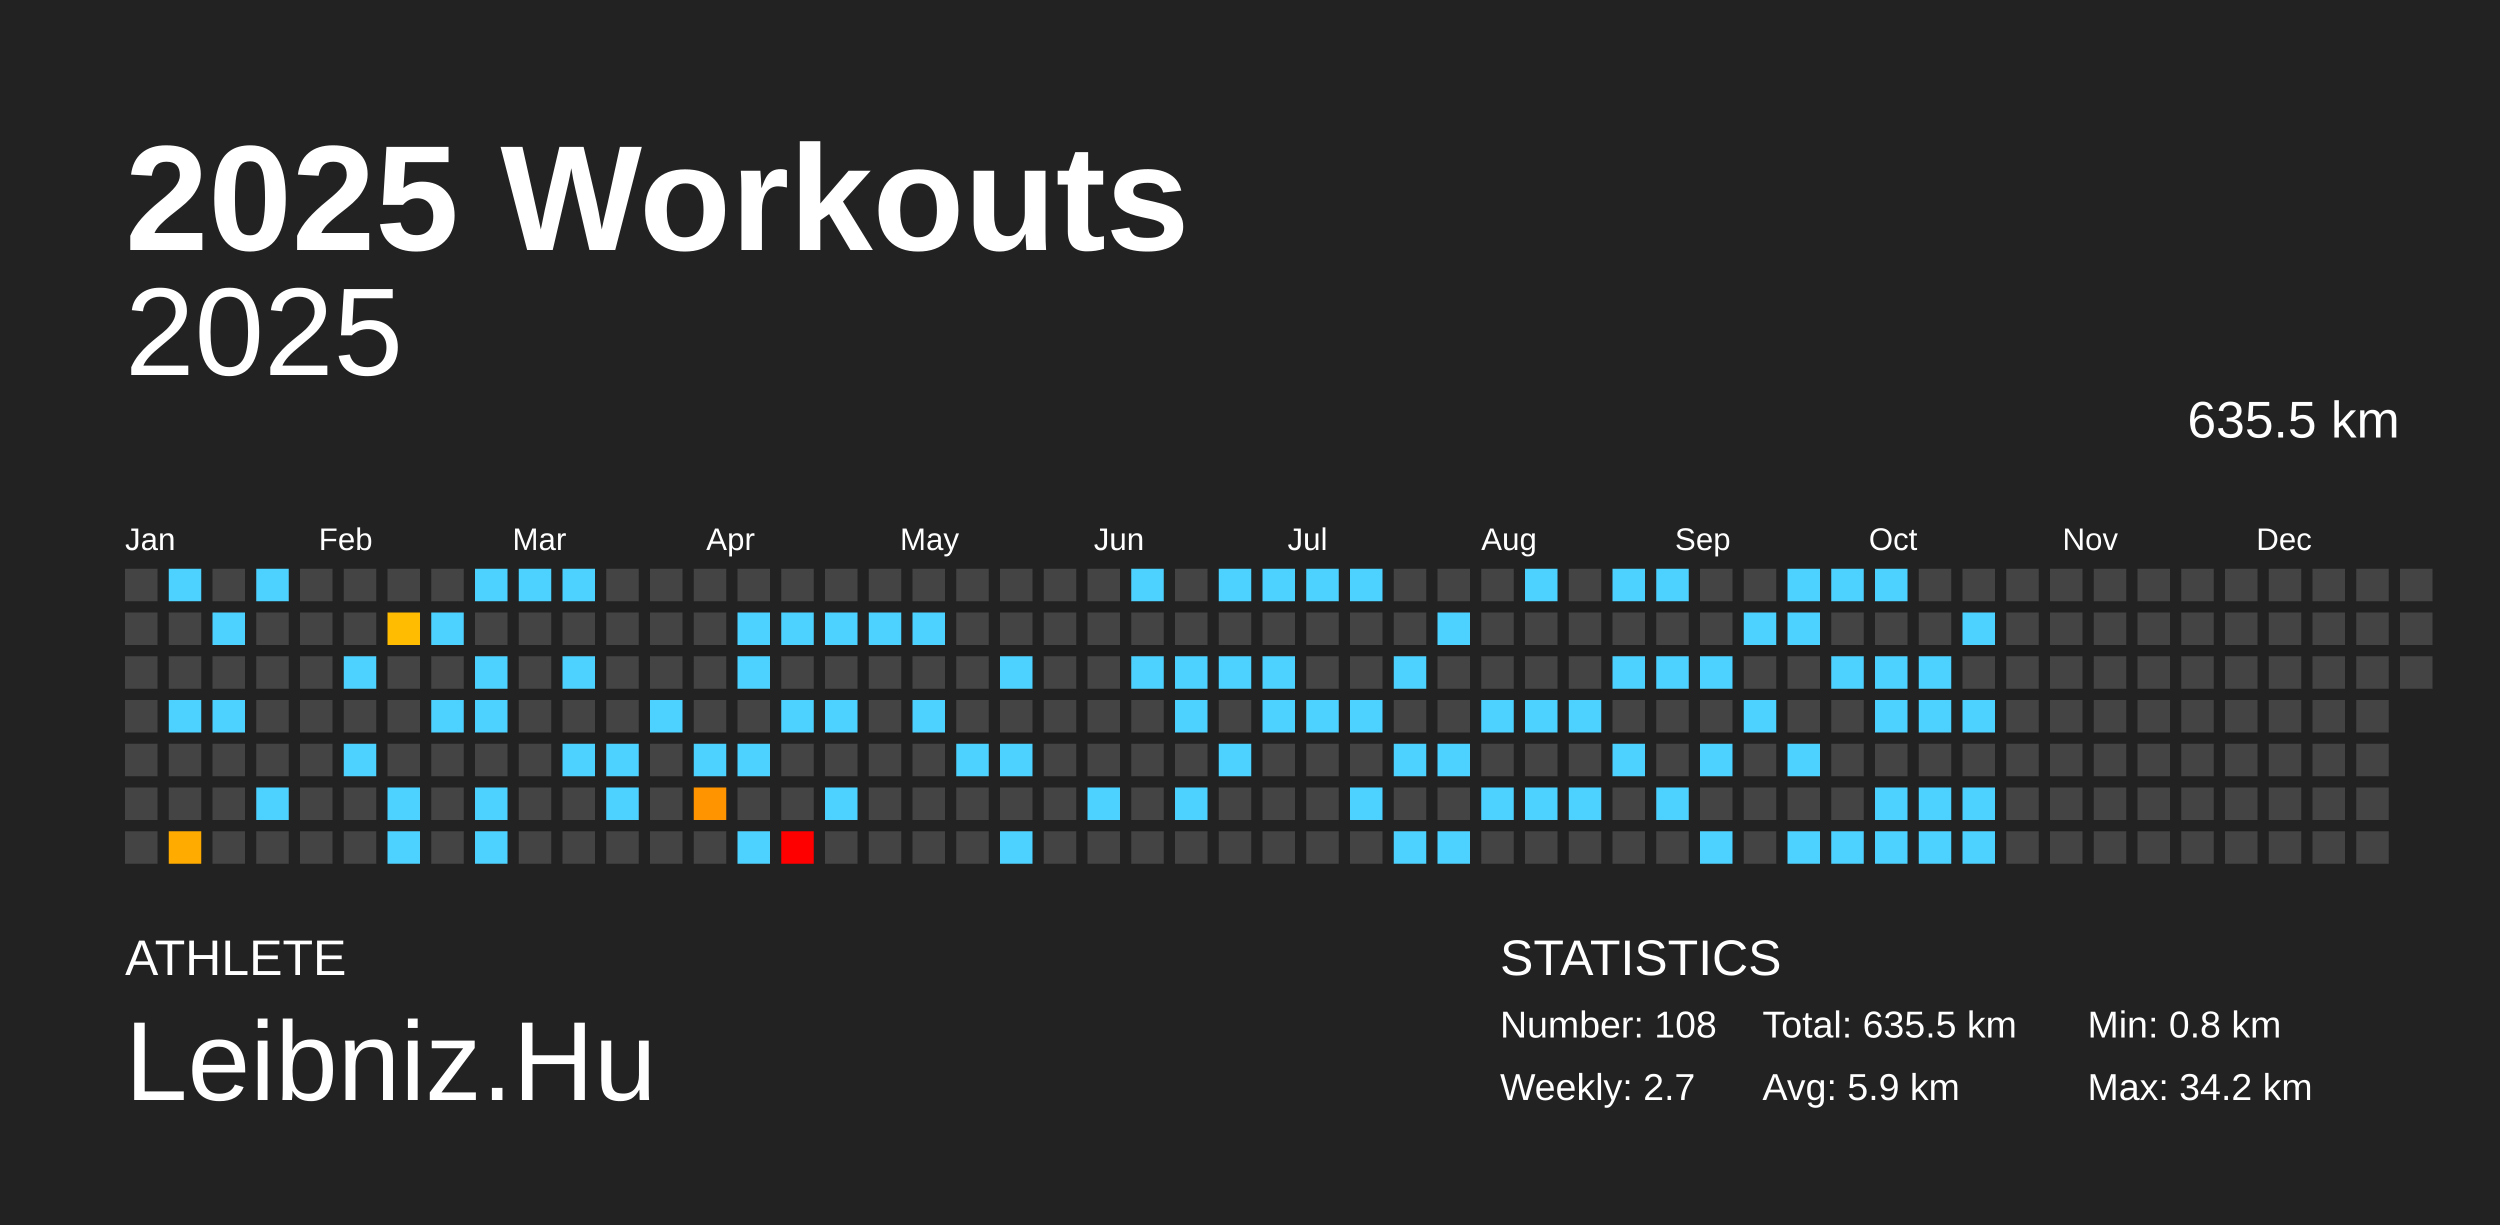
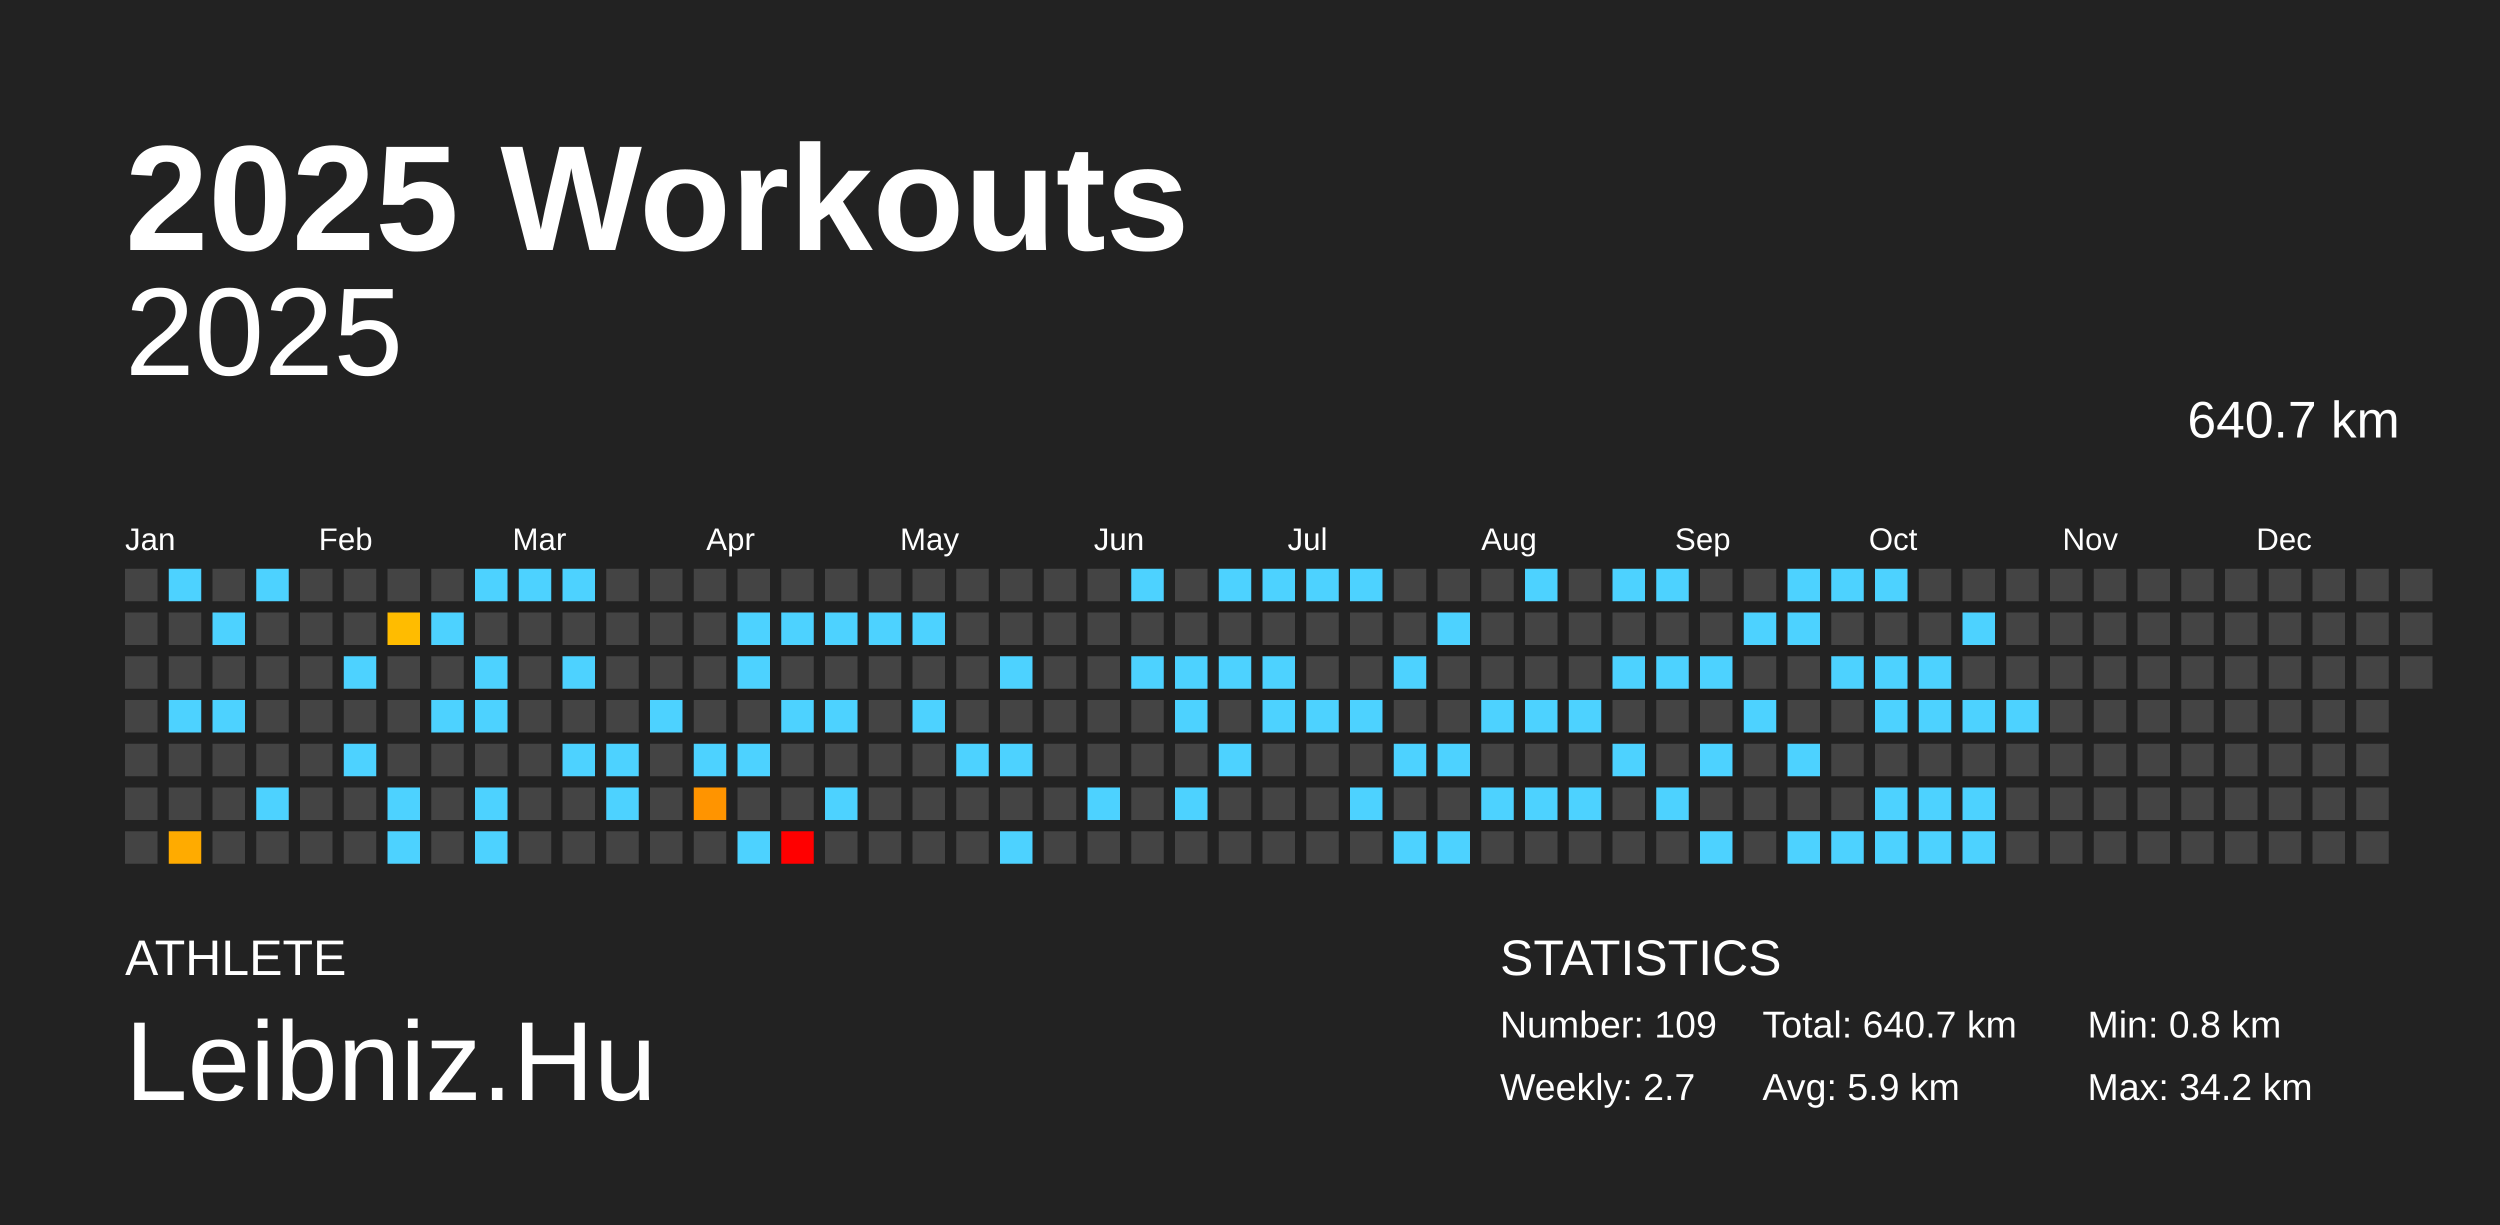
<svg xmlns="http://www.w3.org/2000/svg" baseProfile="full" height="98mm" version="1.1" viewBox="0,0,200,98" width="200mm">
  <defs />
  <rect fill="#222222" height="98" width="200" x="0" y="0" />
  <text fill="#FFFFFF" style="font-size:12px; font-family:Arial; font-weight:bold;" x="10" y="20">2025 Workouts</text>
  <text fill="#FFFFFF" style="font-size:4px; font-family:Arial" x="10" y="78">ATHLETE</text>
  <text fill="#FFFFFF" style="font-size:9px; font-family:Arial" x="10" y="88">Leibniz.Hu</text>
  <text fill="#FFFFFF" style="font-size:4px; font-family:Arial" x="120" y="78">STATISTICS</text>
-   <text fill="#FFFFFF" style="font-size:3px; font-family:Arial" x="120" y="83">Number: 108</text>
+   <text fill="#FFFFFF" style="font-size:3px; font-family:Arial" x="120" y="83">Number: 109</text>
  <text fill="#FFFFFF" style="font-size:3px; font-family:Arial" x="120" y="88">Weekly: 2.7</text>
-   <text fill="#FFFFFF" style="font-size:3px; font-family:Arial" x="141" y="83">Total: 635.5 km</text>
+   <text fill="#FFFFFF" style="font-size:3px; font-family:Arial" x="141" y="83">Total: 640.7 km</text>
  <text fill="#FFFFFF" style="font-size:3px; font-family:Arial" x="141" y="88">Avg: 5.9 km</text>
  <text fill="#FFFFFF" style="font-size:3px; font-family:Arial" x="167" y="83">Min: 0.8 km</text>
  <text fill="#FFFFFF" style="font-size:3px; font-family:Arial" x="167" y="88">Max: 34.2 km</text>
  <text alignment-baseline="hanging" fill="#FFFFFF" style="font-size:10.0px; font-family:Arial;" x="10" y="30">2025</text>
-   <text alignment-baseline="hanging" fill="#FFFFFF" style="font-size:4.125px; font-family:Arial;" x="175" y="35">635.5 km</text>
+   <text alignment-baseline="hanging" fill="#FFFFFF" style="font-size:4.125px; font-family:Arial;" x="175" y="35">640.7 km</text>
  <text fill="#FFFFFF" style="font-size:2.5px; font-family:Arial" x="10.0" y="44">Jan</text>
  <text fill="#FFFFFF" style="font-size:2.5px; font-family:Arial" x="25.5" y="44">Feb</text>
  <text fill="#FFFFFF" style="font-size:2.5px; font-family:Arial" x="41.0" y="44">Mar</text>
  <text fill="#FFFFFF" style="font-size:2.5px; font-family:Arial" x="56.5" y="44">Apr</text>
  <text fill="#FFFFFF" style="font-size:2.5px; font-family:Arial" x="72.0" y="44">May</text>
  <text fill="#FFFFFF" style="font-size:2.5px; font-family:Arial" x="87.5" y="44">Jun</text>
  <text fill="#FFFFFF" style="font-size:2.5px; font-family:Arial" x="103.0" y="44">Jul</text>
  <text fill="#FFFFFF" style="font-size:2.5px; font-family:Arial" x="118.5" y="44">Aug</text>
  <text fill="#FFFFFF" style="font-size:2.5px; font-family:Arial" x="134.0" y="44">Sep</text>
  <text fill="#FFFFFF" style="font-size:2.5px; font-family:Arial" x="149.5" y="44">Oct</text>
  <text fill="#FFFFFF" style="font-size:2.5px; font-family:Arial" x="165.0" y="44">Nov</text>
  <text fill="#FFFFFF" style="font-size:2.5px; font-family:Arial" x="180.5" y="44">Dec</text>
  <rect fill="#444444" height="2.6" width="2.6" x="10.0" y="45.5" />
  <rect fill="#444444" height="2.6" width="2.6" x="10.0" y="49.0" />
  <rect fill="#444444" height="2.6" width="2.6" x="10.0" y="52.5" />
  <rect fill="#444444" height="2.6" width="2.6" x="10.0" y="56.0" />
  <rect fill="#444444" height="2.6" width="2.6" x="10.0" y="59.5" />
  <rect fill="#444444" height="2.6" width="2.6" x="10.0" y="63.0" />
  <rect fill="#444444" height="2.6" width="2.6" x="10.0" y="66.5" />
  <rect fill="#4dd2ff" height="2.6" width="2.6" x="13.5" y="45.5" />
  <rect fill="#444444" height="2.6" width="2.6" x="13.5" y="49.0" />
  <rect fill="#444444" height="2.6" width="2.6" x="13.5" y="52.5" />
  <rect fill="#4dd2ff" height="2.6" width="2.6" x="13.5" y="56.0" />
  <rect fill="#444444" height="2.6" width="2.6" x="13.5" y="59.5" />
  <rect fill="#444444" height="2.6" width="2.6" x="13.5" y="63.0" />
  <rect fill="#ffab00" height="2.6" width="2.6" x="13.5" y="66.5" />
  <rect fill="#444444" height="2.6" width="2.6" x="17.0" y="45.5" />
  <rect fill="#4dd2ff" height="2.6" width="2.6" x="17.0" y="49.0" />
  <rect fill="#444444" height="2.6" width="2.6" x="17.0" y="52.5" />
  <rect fill="#4dd2ff" height="2.6" width="2.6" x="17.0" y="56.0" />
  <rect fill="#444444" height="2.6" width="2.6" x="17.0" y="59.5" />
  <rect fill="#444444" height="2.6" width="2.6" x="17.0" y="63.0" />
  <rect fill="#444444" height="2.6" width="2.6" x="17.0" y="66.5" />
  <rect fill="#4dd2ff" height="2.6" width="2.6" x="20.5" y="45.5" />
  <rect fill="#444444" height="2.6" width="2.6" x="20.5" y="49.0" />
  <rect fill="#444444" height="2.6" width="2.6" x="20.5" y="52.5" />
  <rect fill="#444444" height="2.6" width="2.6" x="20.5" y="56.0" />
  <rect fill="#444444" height="2.6" width="2.6" x="20.5" y="59.5" />
  <rect fill="#4dd2ff" height="2.6" width="2.6" x="20.5" y="63.0" />
  <rect fill="#444444" height="2.6" width="2.6" x="20.5" y="66.5" />
  <rect fill="#444444" height="2.6" width="2.6" x="24.0" y="45.5" />
  <rect fill="#444444" height="2.6" width="2.6" x="24.0" y="49.0" />
  <rect fill="#444444" height="2.6" width="2.6" x="24.0" y="52.5" />
  <rect fill="#444444" height="2.6" width="2.6" x="24.0" y="56.0" />
  <rect fill="#444444" height="2.6" width="2.6" x="24.0" y="59.5" />
  <rect fill="#444444" height="2.6" width="2.6" x="24.0" y="63.0" />
  <rect fill="#444444" height="2.6" width="2.6" x="24.0" y="66.5" />
  <rect fill="#444444" height="2.6" width="2.6" x="27.5" y="45.5" />
  <rect fill="#444444" height="2.6" width="2.6" x="27.5" y="49.0" />
  <rect fill="#4dd2ff" height="2.6" width="2.6" x="27.5" y="52.5" />
  <rect fill="#444444" height="2.6" width="2.6" x="27.5" y="56.0" />
  <rect fill="#4dd2ff" height="2.6" width="2.6" x="27.5" y="59.5" />
  <rect fill="#444444" height="2.6" width="2.6" x="27.5" y="63.0" />
  <rect fill="#444444" height="2.6" width="2.6" x="27.5" y="66.5" />
  <rect fill="#444444" height="2.6" width="2.6" x="31.0" y="45.5" />
  <rect fill="#ffbc00" height="2.6" width="2.6" x="31.0" y="49.0" />
  <rect fill="#444444" height="2.6" width="2.6" x="31.0" y="52.5" />
  <rect fill="#444444" height="2.6" width="2.6" x="31.0" y="56.0" />
  <rect fill="#444444" height="2.6" width="2.6" x="31.0" y="59.5" />
  <rect fill="#4dd2ff" height="2.6" width="2.6" x="31.0" y="63.0" />
  <rect fill="#4dd2ff" height="2.6" width="2.6" x="31.0" y="66.5" />
  <rect fill="#444444" height="2.6" width="2.6" x="34.5" y="45.5" />
  <rect fill="#4dd2ff" height="2.6" width="2.6" x="34.5" y="49.0" />
  <rect fill="#444444" height="2.6" width="2.6" x="34.5" y="52.5" />
  <rect fill="#4dd2ff" height="2.6" width="2.6" x="34.5" y="56.0" />
  <rect fill="#444444" height="2.6" width="2.6" x="34.5" y="59.5" />
  <rect fill="#444444" height="2.6" width="2.6" x="34.5" y="63.0" />
  <rect fill="#444444" height="2.6" width="2.6" x="34.5" y="66.5" />
  <rect fill="#4dd2ff" height="2.6" width="2.6" x="38.0" y="45.5" />
  <rect fill="#444444" height="2.6" width="2.6" x="38.0" y="49.0" />
  <rect fill="#4dd2ff" height="2.6" width="2.6" x="38.0" y="52.5" />
  <rect fill="#4dd2ff" height="2.6" width="2.6" x="38.0" y="56.0" />
  <rect fill="#444444" height="2.6" width="2.6" x="38.0" y="59.5" />
  <rect fill="#4dd2ff" height="2.6" width="2.6" x="38.0" y="63.0" />
  <rect fill="#4dd2ff" height="2.6" width="2.6" x="38.0" y="66.5" />
  <rect fill="#4dd2ff" height="2.6" width="2.6" x="41.5" y="45.5" />
  <rect fill="#444444" height="2.6" width="2.6" x="41.5" y="49.0" />
  <rect fill="#444444" height="2.6" width="2.6" x="41.5" y="52.5" />
  <rect fill="#444444" height="2.6" width="2.6" x="41.5" y="56.0" />
  <rect fill="#444444" height="2.6" width="2.6" x="41.5" y="59.5" />
  <rect fill="#444444" height="2.6" width="2.6" x="41.5" y="63.0" />
  <rect fill="#444444" height="2.6" width="2.6" x="41.5" y="66.5" />
  <rect fill="#4dd2ff" height="2.6" width="2.6" x="45.0" y="45.5" />
  <rect fill="#444444" height="2.6" width="2.6" x="45.0" y="49.0" />
  <rect fill="#4dd2ff" height="2.6" width="2.6" x="45.0" y="52.5" />
  <rect fill="#444444" height="2.6" width="2.6" x="45.0" y="56.0" />
  <rect fill="#4dd2ff" height="2.6" width="2.6" x="45.0" y="59.5" />
  <rect fill="#444444" height="2.6" width="2.6" x="45.0" y="63.0" />
  <rect fill="#444444" height="2.6" width="2.6" x="45.0" y="66.5" />
  <rect fill="#444444" height="2.6" width="2.6" x="48.5" y="45.5" />
  <rect fill="#444444" height="2.6" width="2.6" x="48.5" y="49.0" />
  <rect fill="#444444" height="2.6" width="2.6" x="48.5" y="52.5" />
  <rect fill="#444444" height="2.6" width="2.6" x="48.5" y="56.0" />
  <rect fill="#4dd2ff" height="2.6" width="2.6" x="48.5" y="59.5" />
  <rect fill="#4dd2ff" height="2.6" width="2.6" x="48.5" y="63.0" />
  <rect fill="#444444" height="2.6" width="2.6" x="48.5" y="66.5" />
  <rect fill="#444444" height="2.6" width="2.6" x="52.0" y="45.5" />
  <rect fill="#444444" height="2.6" width="2.6" x="52.0" y="49.0" />
  <rect fill="#444444" height="2.6" width="2.6" x="52.0" y="52.5" />
  <rect fill="#4dd2ff" height="2.6" width="2.6" x="52.0" y="56.0" />
  <rect fill="#444444" height="2.6" width="2.6" x="52.0" y="59.5" />
  <rect fill="#444444" height="2.6" width="2.6" x="52.0" y="63.0" />
  <rect fill="#444444" height="2.6" width="2.6" x="52.0" y="66.5" />
  <rect fill="#444444" height="2.6" width="2.6" x="55.5" y="45.5" />
  <rect fill="#444444" height="2.6" width="2.6" x="55.5" y="49.0" />
  <rect fill="#444444" height="2.6" width="2.6" x="55.5" y="52.5" />
  <rect fill="#444444" height="2.6" width="2.6" x="55.5" y="56.0" />
  <rect fill="#4dd2ff" height="2.6" width="2.6" x="55.5" y="59.5" />
  <rect fill="#ff9400" height="2.6" width="2.6" x="55.5" y="63.0" />
  <rect fill="#444444" height="2.6" width="2.6" x="55.5" y="66.5" />
  <rect fill="#444444" height="2.6" width="2.6" x="59.0" y="45.5" />
  <rect fill="#4dd2ff" height="2.6" width="2.6" x="59.0" y="49.0" />
  <rect fill="#4dd2ff" height="2.6" width="2.6" x="59.0" y="52.5" />
  <rect fill="#444444" height="2.6" width="2.6" x="59.0" y="56.0" />
  <rect fill="#4dd2ff" height="2.6" width="2.6" x="59.0" y="59.5" />
  <rect fill="#444444" height="2.6" width="2.6" x="59.0" y="63.0" />
  <rect fill="#4dd2ff" height="2.6" width="2.6" x="59.0" y="66.5" />
  <rect fill="#444444" height="2.6" width="2.6" x="62.5" y="45.5" />
  <rect fill="#4dd2ff" height="2.6" width="2.6" x="62.5" y="49.0" />
  <rect fill="#444444" height="2.6" width="2.6" x="62.5" y="52.5" />
  <rect fill="#4dd2ff" height="2.6" width="2.6" x="62.5" y="56.0" />
  <rect fill="#444444" height="2.6" width="2.6" x="62.5" y="59.5" />
  <rect fill="#444444" height="2.6" width="2.6" x="62.5" y="63.0" />
  <rect fill="red" height="2.6" width="2.6" x="62.5" y="66.5" />
  <rect fill="#444444" height="2.6" width="2.6" x="66.0" y="45.5" />
  <rect fill="#4dd2ff" height="2.6" width="2.6" x="66.0" y="49.0" />
  <rect fill="#444444" height="2.6" width="2.6" x="66.0" y="52.5" />
  <rect fill="#4dd2ff" height="2.6" width="2.6" x="66.0" y="56.0" />
  <rect fill="#444444" height="2.6" width="2.6" x="66.0" y="59.5" />
  <rect fill="#4dd2ff" height="2.6" width="2.6" x="66.0" y="63.0" />
  <rect fill="#444444" height="2.6" width="2.6" x="66.0" y="66.5" />
  <rect fill="#444444" height="2.6" width="2.6" x="69.5" y="45.5" />
  <rect fill="#4dd2ff" height="2.6" width="2.6" x="69.5" y="49.0" />
  <rect fill="#444444" height="2.6" width="2.6" x="69.5" y="52.5" />
  <rect fill="#444444" height="2.6" width="2.6" x="69.5" y="56.0" />
  <rect fill="#444444" height="2.6" width="2.6" x="69.5" y="59.5" />
  <rect fill="#444444" height="2.6" width="2.6" x="69.5" y="63.0" />
  <rect fill="#444444" height="2.6" width="2.6" x="69.5" y="66.5" />
  <rect fill="#444444" height="2.6" width="2.6" x="73.0" y="45.5" />
  <rect fill="#4dd2ff" height="2.6" width="2.6" x="73.0" y="49.0" />
  <rect fill="#444444" height="2.6" width="2.6" x="73.0" y="52.5" />
  <rect fill="#4dd2ff" height="2.6" width="2.6" x="73.0" y="56.0" />
  <rect fill="#444444" height="2.6" width="2.6" x="73.0" y="59.5" />
  <rect fill="#444444" height="2.6" width="2.6" x="73.0" y="63.0" />
  <rect fill="#444444" height="2.6" width="2.6" x="73.0" y="66.5" />
  <rect fill="#444444" height="2.6" width="2.6" x="76.5" y="45.5" />
  <rect fill="#444444" height="2.6" width="2.6" x="76.5" y="49.0" />
  <rect fill="#444444" height="2.6" width="2.6" x="76.5" y="52.5" />
  <rect fill="#444444" height="2.6" width="2.6" x="76.5" y="56.0" />
  <rect fill="#4dd2ff" height="2.6" width="2.6" x="76.5" y="59.5" />
  <rect fill="#444444" height="2.6" width="2.6" x="76.5" y="63.0" />
  <rect fill="#444444" height="2.6" width="2.6" x="76.5" y="66.5" />
  <rect fill="#444444" height="2.6" width="2.6" x="80.0" y="45.5" />
  <rect fill="#444444" height="2.6" width="2.6" x="80.0" y="49.0" />
  <rect fill="#4dd2ff" height="2.6" width="2.6" x="80.0" y="52.5" />
  <rect fill="#444444" height="2.6" width="2.6" x="80.0" y="56.0" />
  <rect fill="#4dd2ff" height="2.6" width="2.6" x="80.0" y="59.5" />
  <rect fill="#444444" height="2.6" width="2.6" x="80.0" y="63.0" />
  <rect fill="#4dd2ff" height="2.6" width="2.6" x="80.0" y="66.5" />
  <rect fill="#444444" height="2.6" width="2.6" x="83.5" y="45.5" />
  <rect fill="#444444" height="2.6" width="2.6" x="83.5" y="49.0" />
  <rect fill="#444444" height="2.6" width="2.6" x="83.5" y="52.5" />
  <rect fill="#444444" height="2.6" width="2.6" x="83.5" y="56.0" />
  <rect fill="#444444" height="2.6" width="2.6" x="83.5" y="59.5" />
  <rect fill="#444444" height="2.6" width="2.6" x="83.5" y="63.0" />
  <rect fill="#444444" height="2.6" width="2.6" x="83.5" y="66.5" />
  <rect fill="#444444" height="2.6" width="2.6" x="87.0" y="45.5" />
  <rect fill="#444444" height="2.6" width="2.6" x="87.0" y="49.0" />
  <rect fill="#444444" height="2.6" width="2.6" x="87.0" y="52.5" />
  <rect fill="#444444" height="2.6" width="2.6" x="87.0" y="56.0" />
  <rect fill="#444444" height="2.6" width="2.6" x="87.0" y="59.5" />
  <rect fill="#4dd2ff" height="2.6" width="2.6" x="87.0" y="63.0" />
  <rect fill="#444444" height="2.6" width="2.6" x="87.0" y="66.5" />
  <rect fill="#4dd2ff" height="2.6" width="2.6" x="90.5" y="45.5" />
  <rect fill="#444444" height="2.6" width="2.6" x="90.5" y="49.0" />
  <rect fill="#4dd2ff" height="2.6" width="2.6" x="90.5" y="52.5" />
  <rect fill="#444444" height="2.6" width="2.6" x="90.5" y="56.0" />
  <rect fill="#444444" height="2.6" width="2.6" x="90.5" y="59.5" />
  <rect fill="#444444" height="2.6" width="2.6" x="90.5" y="63.0" />
  <rect fill="#444444" height="2.6" width="2.6" x="90.5" y="66.5" />
  <rect fill="#444444" height="2.6" width="2.6" x="94.0" y="45.5" />
  <rect fill="#444444" height="2.6" width="2.6" x="94.0" y="49.0" />
  <rect fill="#4dd2ff" height="2.6" width="2.6" x="94.0" y="52.5" />
  <rect fill="#4dd2ff" height="2.6" width="2.6" x="94.0" y="56.0" />
  <rect fill="#444444" height="2.6" width="2.6" x="94.0" y="59.5" />
  <rect fill="#4dd2ff" height="2.6" width="2.6" x="94.0" y="63.0" />
  <rect fill="#444444" height="2.6" width="2.6" x="94.0" y="66.5" />
  <rect fill="#4dd2ff" height="2.6" width="2.6" x="97.5" y="45.5" />
  <rect fill="#444444" height="2.6" width="2.6" x="97.5" y="49.0" />
  <rect fill="#4dd2ff" height="2.6" width="2.6" x="97.5" y="52.5" />
  <rect fill="#444444" height="2.6" width="2.6" x="97.5" y="56.0" />
  <rect fill="#4dd2ff" height="2.6" width="2.6" x="97.5" y="59.5" />
  <rect fill="#444444" height="2.6" width="2.6" x="97.5" y="63.0" />
  <rect fill="#444444" height="2.6" width="2.6" x="97.5" y="66.5" />
  <rect fill="#4dd2ff" height="2.6" width="2.6" x="101.0" y="45.5" />
  <rect fill="#444444" height="2.6" width="2.6" x="101.0" y="49.0" />
  <rect fill="#4dd2ff" height="2.6" width="2.6" x="101.0" y="52.5" />
  <rect fill="#4dd2ff" height="2.6" width="2.6" x="101.0" y="56.0" />
  <rect fill="#444444" height="2.6" width="2.6" x="101.0" y="59.5" />
  <rect fill="#444444" height="2.6" width="2.6" x="101.0" y="63.0" />
  <rect fill="#444444" height="2.6" width="2.6" x="101.0" y="66.5" />
  <rect fill="#4dd2ff" height="2.6" width="2.6" x="104.5" y="45.5" />
  <rect fill="#444444" height="2.6" width="2.6" x="104.5" y="49.0" />
  <rect fill="#444444" height="2.6" width="2.6" x="104.5" y="52.5" />
  <rect fill="#4dd2ff" height="2.6" width="2.6" x="104.5" y="56.0" />
  <rect fill="#444444" height="2.6" width="2.6" x="104.5" y="59.5" />
  <rect fill="#444444" height="2.6" width="2.6" x="104.5" y="63.0" />
  <rect fill="#444444" height="2.6" width="2.6" x="104.5" y="66.5" />
  <rect fill="#4dd2ff" height="2.6" width="2.6" x="108.0" y="45.5" />
  <rect fill="#444444" height="2.6" width="2.6" x="108.0" y="49.0" />
  <rect fill="#444444" height="2.6" width="2.6" x="108.0" y="52.5" />
  <rect fill="#4dd2ff" height="2.6" width="2.6" x="108.0" y="56.0" />
  <rect fill="#444444" height="2.6" width="2.6" x="108.0" y="59.5" />
  <rect fill="#4dd2ff" height="2.6" width="2.6" x="108.0" y="63.0" />
  <rect fill="#444444" height="2.6" width="2.6" x="108.0" y="66.5" />
  <rect fill="#444444" height="2.6" width="2.6" x="111.5" y="45.5" />
  <rect fill="#444444" height="2.6" width="2.6" x="111.5" y="49.0" />
  <rect fill="#4dd2ff" height="2.6" width="2.6" x="111.5" y="52.5" />
  <rect fill="#444444" height="2.6" width="2.6" x="111.5" y="56.0" />
  <rect fill="#4dd2ff" height="2.6" width="2.6" x="111.5" y="59.5" />
  <rect fill="#444444" height="2.6" width="2.6" x="111.5" y="63.0" />
  <rect fill="#4dd2ff" height="2.6" width="2.6" x="111.5" y="66.5" />
  <rect fill="#444444" height="2.6" width="2.6" x="115.0" y="45.5" />
  <rect fill="#4dd2ff" height="2.6" width="2.6" x="115.0" y="49.0" />
  <rect fill="#444444" height="2.6" width="2.6" x="115.0" y="52.5" />
  <rect fill="#444444" height="2.6" width="2.6" x="115.0" y="56.0" />
  <rect fill="#4dd2ff" height="2.6" width="2.6" x="115.0" y="59.5" />
  <rect fill="#444444" height="2.6" width="2.6" x="115.0" y="63.0" />
  <rect fill="#4dd2ff" height="2.6" width="2.6" x="115.0" y="66.5" />
  <rect fill="#444444" height="2.6" width="2.6" x="118.5" y="45.5" />
  <rect fill="#444444" height="2.6" width="2.6" x="118.5" y="49.0" />
  <rect fill="#444444" height="2.6" width="2.6" x="118.5" y="52.5" />
  <rect fill="#4dd2ff" height="2.6" width="2.6" x="118.5" y="56.0" />
  <rect fill="#444444" height="2.6" width="2.6" x="118.5" y="59.5" />
  <rect fill="#4dd2ff" height="2.6" width="2.6" x="118.5" y="63.0" />
  <rect fill="#444444" height="2.6" width="2.6" x="118.5" y="66.5" />
  <rect fill="#4dd2ff" height="2.6" width="2.6" x="122.0" y="45.5" />
  <rect fill="#444444" height="2.6" width="2.6" x="122.0" y="49.0" />
  <rect fill="#444444" height="2.6" width="2.6" x="122.0" y="52.5" />
  <rect fill="#4dd2ff" height="2.6" width="2.6" x="122.0" y="56.0" />
  <rect fill="#444444" height="2.6" width="2.6" x="122.0" y="59.5" />
  <rect fill="#4dd2ff" height="2.6" width="2.6" x="122.0" y="63.0" />
  <rect fill="#444444" height="2.6" width="2.6" x="122.0" y="66.5" />
  <rect fill="#444444" height="2.6" width="2.6" x="125.5" y="45.5" />
  <rect fill="#444444" height="2.6" width="2.6" x="125.5" y="49.0" />
  <rect fill="#444444" height="2.6" width="2.6" x="125.5" y="52.5" />
  <rect fill="#4dd2ff" height="2.6" width="2.6" x="125.5" y="56.0" />
  <rect fill="#444444" height="2.6" width="2.6" x="125.5" y="59.5" />
  <rect fill="#4dd2ff" height="2.6" width="2.6" x="125.5" y="63.0" />
  <rect fill="#444444" height="2.6" width="2.6" x="125.5" y="66.5" />
  <rect fill="#4dd2ff" height="2.6" width="2.6" x="129.0" y="45.5" />
  <rect fill="#444444" height="2.6" width="2.6" x="129.0" y="49.0" />
  <rect fill="#4dd2ff" height="2.6" width="2.6" x="129.0" y="52.5" />
  <rect fill="#444444" height="2.6" width="2.6" x="129.0" y="56.0" />
  <rect fill="#4dd2ff" height="2.6" width="2.6" x="129.0" y="59.5" />
  <rect fill="#444444" height="2.6" width="2.6" x="129.0" y="63.0" />
  <rect fill="#444444" height="2.6" width="2.6" x="129.0" y="66.5" />
  <rect fill="#4dd2ff" height="2.6" width="2.6" x="132.5" y="45.5" />
  <rect fill="#444444" height="2.6" width="2.6" x="132.5" y="49.0" />
  <rect fill="#4dd2ff" height="2.6" width="2.6" x="132.5" y="52.5" />
  <rect fill="#444444" height="2.6" width="2.6" x="132.5" y="56.0" />
  <rect fill="#444444" height="2.6" width="2.6" x="132.5" y="59.5" />
  <rect fill="#4dd2ff" height="2.6" width="2.6" x="132.5" y="63.0" />
  <rect fill="#444444" height="2.6" width="2.6" x="132.5" y="66.5" />
  <rect fill="#444444" height="2.6" width="2.6" x="136.0" y="45.5" />
  <rect fill="#444444" height="2.6" width="2.6" x="136.0" y="49.0" />
  <rect fill="#4dd2ff" height="2.6" width="2.6" x="136.0" y="52.5" />
  <rect fill="#444444" height="2.6" width="2.6" x="136.0" y="56.0" />
  <rect fill="#4dd2ff" height="2.6" width="2.6" x="136.0" y="59.5" />
  <rect fill="#444444" height="2.6" width="2.6" x="136.0" y="63.0" />
  <rect fill="#4dd2ff" height="2.6" width="2.6" x="136.0" y="66.5" />
  <rect fill="#444444" height="2.6" width="2.6" x="139.5" y="45.5" />
  <rect fill="#4dd2ff" height="2.6" width="2.6" x="139.5" y="49.0" />
  <rect fill="#444444" height="2.6" width="2.6" x="139.5" y="52.5" />
  <rect fill="#4dd2ff" height="2.6" width="2.6" x="139.5" y="56.0" />
  <rect fill="#444444" height="2.6" width="2.6" x="139.5" y="59.5" />
  <rect fill="#444444" height="2.6" width="2.6" x="139.5" y="63.0" />
  <rect fill="#444444" height="2.6" width="2.6" x="139.5" y="66.5" />
  <rect fill="#4dd2ff" height="2.6" width="2.6" x="143.0" y="45.5" />
  <rect fill="#4dd2ff" height="2.6" width="2.6" x="143.0" y="49.0" />
  <rect fill="#444444" height="2.6" width="2.6" x="143.0" y="52.5" />
  <rect fill="#444444" height="2.6" width="2.6" x="143.0" y="56.0" />
  <rect fill="#4dd2ff" height="2.6" width="2.6" x="143.0" y="59.5" />
  <rect fill="#444444" height="2.6" width="2.6" x="143.0" y="63.0" />
  <rect fill="#4dd2ff" height="2.6" width="2.6" x="143.0" y="66.5" />
  <rect fill="#4dd2ff" height="2.6" width="2.6" x="146.5" y="45.5" />
  <rect fill="#444444" height="2.6" width="2.6" x="146.5" y="49.0" />
  <rect fill="#4dd2ff" height="2.6" width="2.6" x="146.5" y="52.5" />
  <rect fill="#444444" height="2.6" width="2.6" x="146.5" y="56.0" />
  <rect fill="#444444" height="2.6" width="2.6" x="146.5" y="59.5" />
  <rect fill="#444444" height="2.6" width="2.6" x="146.5" y="63.0" />
  <rect fill="#4dd2ff" height="2.6" width="2.6" x="146.5" y="66.5" />
  <rect fill="#4dd2ff" height="2.6" width="2.6" x="150.0" y="45.5" />
  <rect fill="#444444" height="2.6" width="2.6" x="150.0" y="49.0" />
  <rect fill="#4dd2ff" height="2.6" width="2.6" x="150.0" y="52.5" />
  <rect fill="#4dd2ff" height="2.6" width="2.6" x="150.0" y="56.0" />
  <rect fill="#444444" height="2.6" width="2.6" x="150.0" y="59.5" />
  <rect fill="#4dd2ff" height="2.6" width="2.6" x="150.0" y="63.0" />
  <rect fill="#4dd2ff" height="2.6" width="2.6" x="150.0" y="66.5" />
  <rect fill="#444444" height="2.6" width="2.6" x="153.5" y="45.5" />
  <rect fill="#444444" height="2.6" width="2.6" x="153.5" y="49.0" />
  <rect fill="#4dd2ff" height="2.6" width="2.6" x="153.5" y="52.5" />
  <rect fill="#4dd2ff" height="2.6" width="2.6" x="153.5" y="56.0" />
  <rect fill="#444444" height="2.6" width="2.6" x="153.5" y="59.5" />
  <rect fill="#4dd2ff" height="2.6" width="2.6" x="153.5" y="63.0" />
  <rect fill="#4dd2ff" height="2.6" width="2.6" x="153.5" y="66.5" />
  <rect fill="#444444" height="2.6" width="2.6" x="157.0" y="45.5" />
  <rect fill="#4dd2ff" height="2.6" width="2.6" x="157.0" y="49.0" />
  <rect fill="#444444" height="2.6" width="2.6" x="157.0" y="52.5" />
  <rect fill="#4dd2ff" height="2.6" width="2.6" x="157.0" y="56.0" />
  <rect fill="#444444" height="2.6" width="2.6" x="157.0" y="59.5" />
  <rect fill="#4dd2ff" height="2.6" width="2.6" x="157.0" y="63.0" />
  <rect fill="#4dd2ff" height="2.6" width="2.6" x="157.0" y="66.5" />
  <rect fill="#444444" height="2.6" width="2.6" x="160.5" y="45.5" />
  <rect fill="#444444" height="2.6" width="2.6" x="160.5" y="49.0" />
  <rect fill="#444444" height="2.6" width="2.6" x="160.5" y="52.5" />
-   <rect fill="#444444" height="2.6" width="2.6" x="160.5" y="56.0" />
+   <rect fill="#4dd2ff" height="2.6" width="2.6" x="160.5" y="56.0" />
  <rect fill="#444444" height="2.6" width="2.6" x="160.5" y="59.5" />
  <rect fill="#444444" height="2.6" width="2.6" x="160.5" y="63.0" />
  <rect fill="#444444" height="2.6" width="2.6" x="160.5" y="66.5" />
  <rect fill="#444444" height="2.6" width="2.6" x="164.0" y="45.5" />
  <rect fill="#444444" height="2.6" width="2.6" x="164.0" y="49.0" />
  <rect fill="#444444" height="2.6" width="2.6" x="164.0" y="52.5" />
  <rect fill="#444444" height="2.6" width="2.6" x="164.0" y="56.0" />
  <rect fill="#444444" height="2.6" width="2.6" x="164.0" y="59.5" />
  <rect fill="#444444" height="2.6" width="2.6" x="164.0" y="63.0" />
  <rect fill="#444444" height="2.6" width="2.6" x="164.0" y="66.5" />
  <rect fill="#444444" height="2.6" width="2.6" x="167.5" y="45.5" />
  <rect fill="#444444" height="2.6" width="2.6" x="167.5" y="49.0" />
  <rect fill="#444444" height="2.6" width="2.6" x="167.5" y="52.5" />
  <rect fill="#444444" height="2.6" width="2.6" x="167.5" y="56.0" />
  <rect fill="#444444" height="2.6" width="2.6" x="167.5" y="59.5" />
  <rect fill="#444444" height="2.6" width="2.6" x="167.5" y="63.0" />
  <rect fill="#444444" height="2.6" width="2.6" x="167.5" y="66.5" />
  <rect fill="#444444" height="2.6" width="2.6" x="171.0" y="45.5" />
  <rect fill="#444444" height="2.6" width="2.6" x="171.0" y="49.0" />
  <rect fill="#444444" height="2.6" width="2.6" x="171.0" y="52.5" />
  <rect fill="#444444" height="2.6" width="2.6" x="171.0" y="56.0" />
  <rect fill="#444444" height="2.6" width="2.6" x="171.0" y="59.5" />
  <rect fill="#444444" height="2.6" width="2.6" x="171.0" y="63.0" />
  <rect fill="#444444" height="2.6" width="2.6" x="171.0" y="66.5" />
  <rect fill="#444444" height="2.6" width="2.6" x="174.5" y="45.5" />
  <rect fill="#444444" height="2.6" width="2.6" x="174.5" y="49.0" />
  <rect fill="#444444" height="2.6" width="2.6" x="174.5" y="52.5" />
  <rect fill="#444444" height="2.6" width="2.6" x="174.5" y="56.0" />
  <rect fill="#444444" height="2.6" width="2.6" x="174.5" y="59.5" />
  <rect fill="#444444" height="2.6" width="2.6" x="174.5" y="63.0" />
  <rect fill="#444444" height="2.6" width="2.6" x="174.5" y="66.5" />
  <rect fill="#444444" height="2.6" width="2.6" x="178.0" y="45.5" />
  <rect fill="#444444" height="2.6" width="2.6" x="178.0" y="49.0" />
  <rect fill="#444444" height="2.6" width="2.6" x="178.0" y="52.5" />
  <rect fill="#444444" height="2.6" width="2.6" x="178.0" y="56.0" />
  <rect fill="#444444" height="2.6" width="2.6" x="178.0" y="59.5" />
  <rect fill="#444444" height="2.6" width="2.6" x="178.0" y="63.0" />
  <rect fill="#444444" height="2.6" width="2.6" x="178.0" y="66.5" />
  <rect fill="#444444" height="2.6" width="2.6" x="181.5" y="45.5" />
  <rect fill="#444444" height="2.6" width="2.6" x="181.5" y="49.0" />
  <rect fill="#444444" height="2.6" width="2.6" x="181.5" y="52.5" />
  <rect fill="#444444" height="2.6" width="2.6" x="181.5" y="56.0" />
  <rect fill="#444444" height="2.6" width="2.6" x="181.5" y="59.5" />
  <rect fill="#444444" height="2.6" width="2.6" x="181.5" y="63.0" />
  <rect fill="#444444" height="2.6" width="2.6" x="181.5" y="66.5" />
  <rect fill="#444444" height="2.6" width="2.6" x="185.0" y="45.5" />
  <rect fill="#444444" height="2.6" width="2.6" x="185.0" y="49.0" />
  <rect fill="#444444" height="2.6" width="2.6" x="185.0" y="52.5" />
  <rect fill="#444444" height="2.6" width="2.6" x="185.0" y="56.0" />
  <rect fill="#444444" height="2.6" width="2.6" x="185.0" y="59.5" />
  <rect fill="#444444" height="2.6" width="2.6" x="185.0" y="63.0" />
  <rect fill="#444444" height="2.6" width="2.6" x="185.0" y="66.5" />
  <rect fill="#444444" height="2.6" width="2.6" x="188.5" y="45.5" />
  <rect fill="#444444" height="2.6" width="2.6" x="188.5" y="49.0" />
  <rect fill="#444444" height="2.6" width="2.6" x="188.5" y="52.5" />
  <rect fill="#444444" height="2.6" width="2.6" x="188.5" y="56.0" />
  <rect fill="#444444" height="2.6" width="2.6" x="188.5" y="59.5" />
  <rect fill="#444444" height="2.6" width="2.6" x="188.5" y="63.0" />
  <rect fill="#444444" height="2.6" width="2.6" x="188.5" y="66.5" />
  <rect fill="#444444" height="2.6" width="2.6" x="192.0" y="45.5" />
  <rect fill="#444444" height="2.6" width="2.6" x="192.0" y="49.0" />
  <rect fill="#444444" height="2.6" width="2.6" x="192.0" y="52.5" />
</svg>
